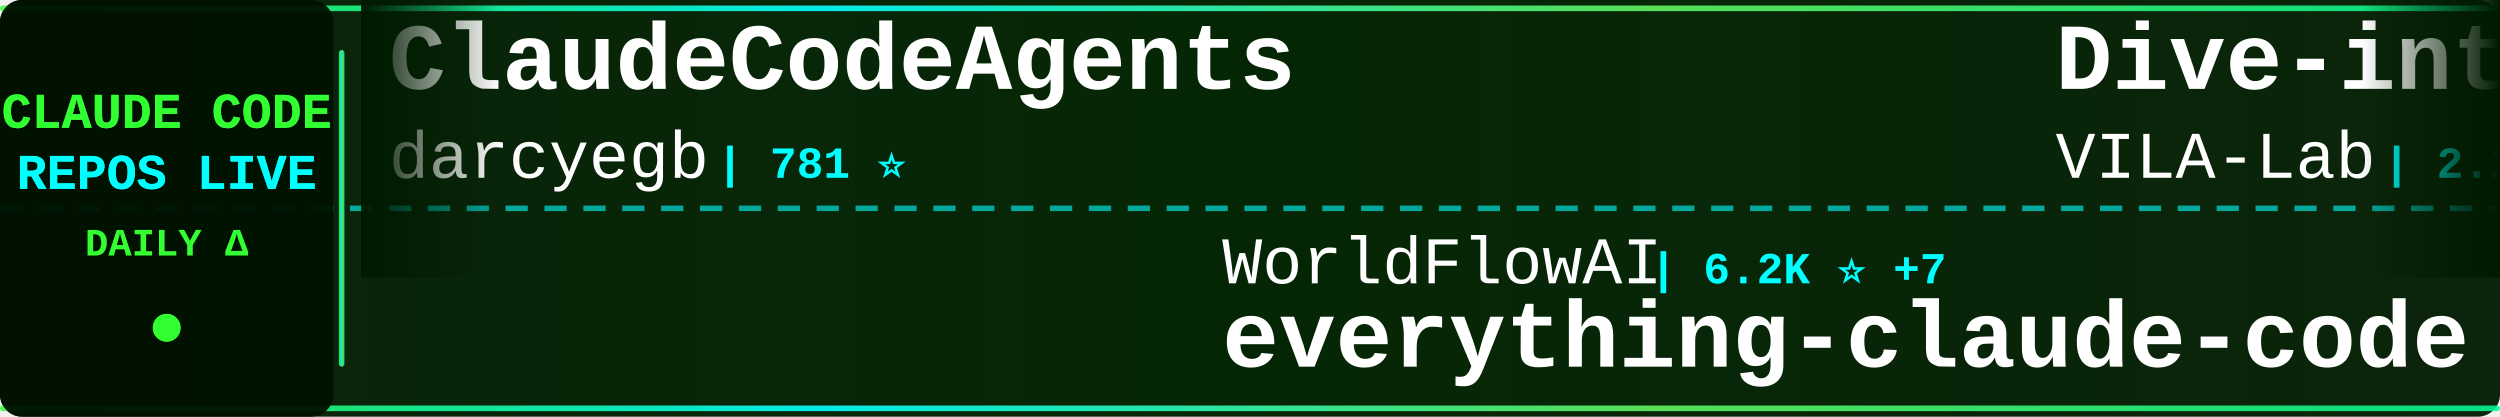
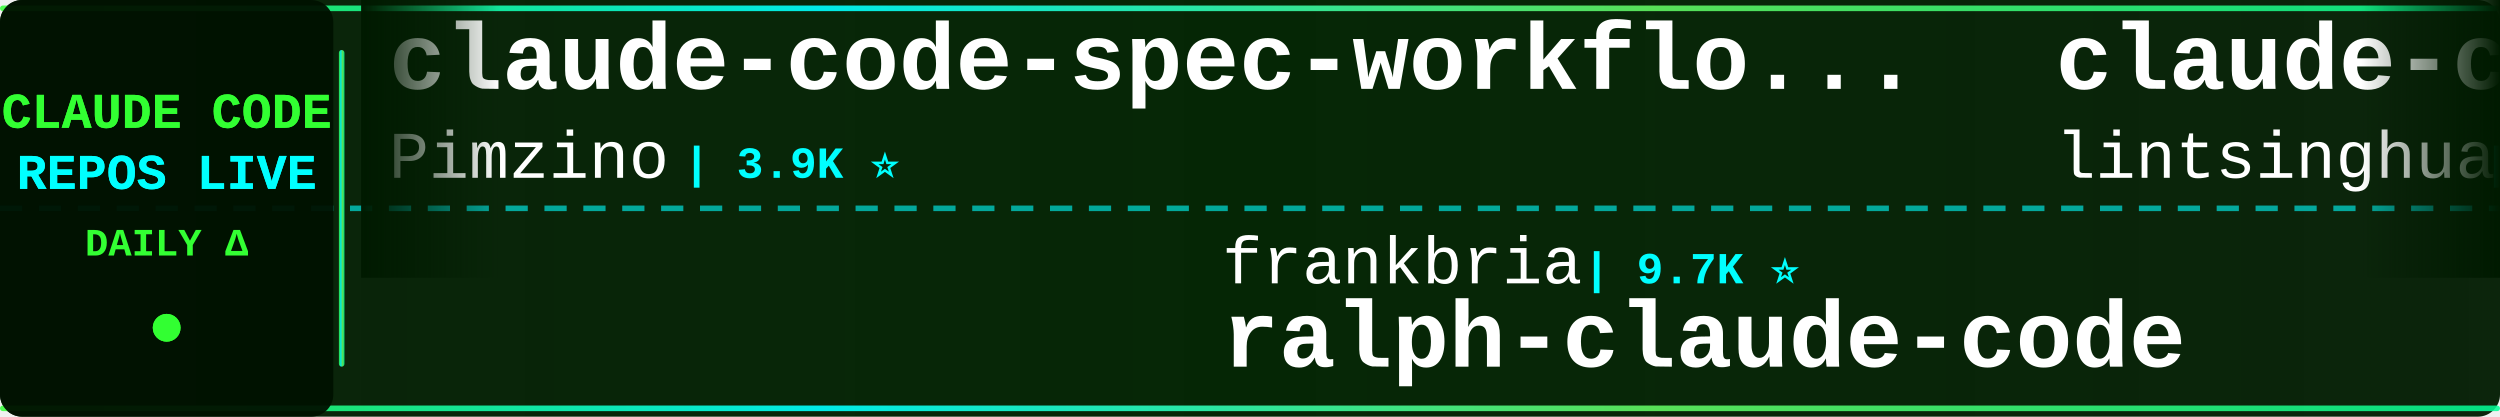
<svg xmlns="http://www.w3.org/2000/svg" width="900" height="150">
  <defs>
    <linearGradient id="tickerBg" x1="0%" y1="0%" x2="100%" y2="0%">
      <stop offset="0%" style="stop-color:#001a00;stop-opacity:0.95" />
      <stop offset="50%" style="stop-color:#002200;stop-opacity:0.98" />
      <stop offset="100%" style="stop-color:#001a00;stop-opacity:0.95" />
    </linearGradient>
    <linearGradient id="borderGrad" x1="0%" y1="0%" x2="100%" y2="0%">
      <stop offset="0%" style="stop-color:#33ff33;stop-opacity:0.85">
        <animate attributeName="stop-opacity" values="0.85;1;0.85" dur="2s" repeatCount="indefinite" />
      </stop>
      <stop offset="33%" style="stop-color:#00ffff;stop-opacity:0.9">
        <animate attributeName="stop-opacity" values="0.9;1;0.9" dur="2.2s" repeatCount="indefinite" />
      </stop>
      <stop offset="66%" style="stop-color:#66ff66;stop-opacity:0.85">
        <animate attributeName="stop-opacity" values="0.85;1;0.85" dur="1.8s" repeatCount="indefinite" />
      </stop>
      <stop offset="100%" style="stop-color:#00ff99;stop-opacity:0.85">
        <animate attributeName="stop-opacity" values="0.85;1;0.85" dur="2s" repeatCount="indefinite" />
      </stop>
    </linearGradient>
    <filter id="textGlow">
      <feGaussianBlur stdDeviation="0.1" result="coloredBlur" />
      <feMerge>
        <feMergeNode in="coloredBlur" />
        <feMergeNode in="SourceGraphic" />
      </feMerge>
    </filter>
    <filter id="metricGlow">
      <feGaussianBlur stdDeviation="0.2" result="coloredBlur" />
      <feMerge>
        <feMergeNode in="coloredBlur" />
        <feMergeNode in="SourceGraphic" />
      </feMerge>
    </filter>
    <linearGradient id="leftFade" x1="0%" y1="0%" x2="100%" y2="0%">
      <stop offset="0%" style="stop-color:#001a00;stop-opacity:1" />
      <stop offset="100%" style="stop-color:#001a00;stop-opacity:0" />
    </linearGradient>
    <linearGradient id="rightFade" x1="0%" y1="0%" x2="100%" y2="0%">
      <stop offset="0%" style="stop-color:#001a00;stop-opacity:0" />
      <stop offset="100%" style="stop-color:#001a00;stop-opacity:1" />
    </linearGradient>
  </defs>
  <rect width="900" height="150" fill="url(#tickerBg)" rx="8" />
  <rect x="0" y="2" width="900" height="2" fill="url(#borderGrad)" rx="1" />
  <rect x="0" y="146" width="900" height="2" fill="url(#borderGrad)" rx="1" />
  <line x1="0" y1="75" x2="900" y2="75" stroke="#00ffff" stroke-width="2" stroke-dasharray="8 6" opacity="0.6" />
  <rect x="0" y="0" width="120" height="150" fill="#001100" opacity="0.95" rx="8" />
  <text x="60" y="46" font-family="'Courier New', monospace" font-size="18" font-weight="bold" fill="#33ff33" text-anchor="middle" filter="url(#textGlow)">
    CLAUDE CODE
  </text>
  <text x="60" y="68" font-family="'Courier New', monospace" font-size="18" font-weight="bold" fill="#00ffff" text-anchor="middle" filter="url(#textGlow)">
    REPOS LIVE
  </text>
  <text x="60" y="92" font-family="'Courier New', monospace" font-size="14" font-weight="bold" fill="#33ff33" text-anchor="middle">
    DAILY Δ
  </text>
  <circle cx="60" cy="118" r="5" fill="#33ff33" filter="url(#metricGlow)">
    <animate attributeName="r" values="4;6;4" dur="1.5s" repeatCount="indefinite" />
    <animate attributeName="opacity" values="0.6;1;0.6" dur="1.5s" repeatCount="indefinite" />
  </circle>
  <rect x="122" y="18" width="2" height="114" fill="url(#borderGrad)" rx="1" />
  <clipPath id="tickerClip">
    <rect x="130" y="0" width="770" height="150" />
  </clipPath>
  <g clip-path="url(#tickerClip)">
    <g id="tickerItems">
      <animateTransform attributeName="transform" attributeType="XML" type="translate" from="0 0" to="-3000 0" dur="54s" repeatCount="indefinite" />
      <g transform="translate(0, 0)">
-         <text x="140" y="32" font-family="'Courier New', monospace" font-size="34" font-weight="bold" fill="#ffffff">ClaudeCodeAgents</text>
-         <text x="140" y="64" font-family="'Courier New', monospace" font-size="24" font-weight="normal" fill="#ffffff" opacity="1.0">darcyegb</text>
-         <text x="258" y="64" font-family="'Courier New', monospace" font-size="16" font-weight="bold" fill="#00ffff"> | 781 ⭐</text>
+         <text x="140" y="32" font-family="'Courier New', monospace" font-size="34" font-weight="bold" fill="#ffffff">claude-code-spec-workflo...</text>
+         <text x="140" y="64" font-family="'Courier New', monospace" font-size="24" font-weight="normal" fill="#ffffff" opacity="1.0">Pimzino</text>
+         <text x="246" y="64" font-family="'Courier New', monospace" font-size="16" font-weight="bold" fill="#00ffff"> | 3.9K ⭐</text>
      </g>
      <g transform="translate(300, 0)">
-         <text x="140" y="102" font-family="'Courier New', monospace" font-size="24" font-weight="normal" fill="#ffffff" opacity="1.0">WorldFlowAI</text>
-         <text x="294" y="102" font-family="'Courier New', monospace" font-size="16" font-weight="bold" fill="#00ffff"> | 6.2K ⭐ +7</text>
-         <text x="140" y="132" font-family="'Courier New', monospace" font-size="34" font-weight="bold" fill="#ffffff">everything-claude-code</text>
+         <text x="140" y="102" font-family="'Courier New', monospace" font-size="24" font-weight="normal" fill="#ffffff" opacity="1.0">frankbria</text>
+         <text x="270" y="102" font-family="'Courier New', monospace" font-size="16" font-weight="bold" fill="#00ffff"> | 9.7K ⭐</text>
+         <text x="140" y="132" font-family="'Courier New', monospace" font-size="34" font-weight="bold" fill="#ffffff">ralph-claude-code</text>
      </g>
      <g transform="translate(600, 0)">
-         <text x="140" y="32" font-family="'Courier New', monospace" font-size="34" font-weight="bold" fill="#ffffff">Dive-into-Claude-Code</text>
-         <text x="140" y="64" font-family="'Courier New', monospace" font-size="24" font-weight="normal" fill="#ffffff" opacity="1.0">VILA-Lab</text>
-         <text x="258" y="64" font-family="'Courier New', monospace" font-size="16" font-weight="bold" fill="#00ffff"> | 2.2K ⭐</text>
+         <text x="140" y="32" font-family="'Courier New', monospace" font-size="34" font-weight="bold" fill="#ffffff">claude-code-book</text>
+         <text x="140" y="64" font-family="'Courier New', monospace" font-size="24" font-weight="normal" fill="#ffffff" opacity="1.0">lintsinghua</text>
+         <text x="294" y="64" font-family="'Courier New', monospace" font-size="16" font-weight="bold" fill="#00ffff"> | 4.4K ⭐</text>
      </g>
      <g transform="translate(900, 0)">
-         <text x="140" y="102" font-family="'Courier New', monospace" font-size="24" font-weight="normal" fill="#ffffff" opacity="1.0">shanraisshan</text>
-         <text x="306" y="102" font-family="'Courier New', monospace" font-size="16" font-weight="bold" fill="#00ffff"> | 68.9K ⭐ +11</text>
-         <text x="140" y="132" font-family="'Courier New', monospace" font-size="34" font-weight="bold" fill="#ffffff">claude-code-best-practic...</text>
+         <text x="140" y="102" font-family="'Courier New', monospace" font-size="24" font-weight="normal" fill="#ffffff" opacity="1.0">hangsman</text>
+         <text x="258" y="102" font-family="'Courier New', monospace" font-size="16" font-weight="bold" fill="#00ffff"> | 800 ⭐</text>
+         <text x="140" y="132" font-family="'Courier New', monospace" font-size="34" font-weight="bold" fill="#ffffff">claude-code-source</text>
      </g>
      <g transform="translate(1200, 0)">
-         <text x="140" y="32" font-family="'Courier New', monospace" font-size="34" font-weight="bold" fill="#ffffff">claude-code-workflows</text>
-         <text x="140" y="64" font-family="'Courier New', monospace" font-size="24" font-weight="normal" fill="#ffffff" opacity="1.0">OneRedOak</text>
-         <text x="270" y="64" font-family="'Courier New', monospace" font-size="16" font-weight="bold" fill="#00ffff"> | 3.9K ⭐</text>
+         <text x="140" y="32" font-family="'Courier New', monospace" font-size="34" font-weight="bold" fill="#ffffff">everything-claude-code-z...</text>
+         <text x="140" y="64" font-family="'Courier New', monospace" font-size="24" font-weight="normal" fill="#ffffff" opacity="1.0">xu-xiang</text>
+         <text x="258" y="64" font-family="'Courier New', monospace" font-size="16" font-weight="bold" fill="#00ffff"> | 2.0K ⭐ +1</text>
      </g>
      <g transform="translate(1500, 0)">
-         <text x="140" y="102" font-family="'Courier New', monospace" font-size="24" font-weight="normal" fill="#ffffff" opacity="1.0">Yuyz0112</text>
-         <text x="258" y="102" font-family="'Courier New', monospace" font-size="16" font-weight="bold" fill="#00ffff"> | 2.4K ⭐</text>
-         <text x="140" y="132" font-family="'Courier New', monospace" font-size="34" font-weight="bold" fill="#ffffff">claude-code-reverse</text>
+         <text x="140" y="102" font-family="'Courier New', monospace" font-size="24" font-weight="normal" fill="#ffffff" opacity="1.0">ChrisWiles</text>
+         <text x="282" y="102" font-family="'Courier New', monospace" font-size="16" font-weight="bold" fill="#00ffff"> | 6.1K ⭐</text>
+         <text x="140" y="132" font-family="'Courier New', monospace" font-size="34" font-weight="bold" fill="#ffffff">claude-code-showcase</text>
      </g>
      <g transform="translate(1800, 0)">
-         <text x="140" y="32" font-family="'Courier New', monospace" font-size="34" font-weight="bold" fill="#ffffff">claude_code_src</text>
-         <text x="140" y="64" font-family="'Courier New', monospace" font-size="24" font-weight="normal" fill="#ffffff" opacity="1.0">ponponon</text>
-         <text x="258" y="64" font-family="'Courier New', monospace" font-size="16" font-weight="bold" fill="#00ffff"> | 2.3K ⭐</text>
+         <text x="140" y="32" font-family="'Courier New', monospace" font-size="34" font-weight="bold" fill="#ffffff">claude-code-settings</text>
+         <text x="140" y="64" font-family="'Courier New', monospace" font-size="24" font-weight="normal" fill="#ffffff" opacity="1.0">feiskyer</text>
+         <text x="258" y="64" font-family="'Courier New', monospace" font-size="16" font-weight="bold" fill="#00ffff"> | 1.7K ⭐</text>
      </g>
      <g transform="translate(2100, 0)">
-         <text x="140" y="102" font-family="'Courier New', monospace" font-size="24" font-weight="normal" fill="#ffffff" opacity="1.0">wesammustafa</text>
-         <text x="306" y="102" font-family="'Courier New', monospace" font-size="16" font-weight="bold" fill="#00ffff"> | 3.7K ⭐ +1</text>
-         <text x="140" y="132" font-family="'Courier New', monospace" font-size="34" font-weight="bold" fill="#ffffff">Claude-Code-Quest</text>
+         <text x="140" y="102" font-family="'Courier New', monospace" font-size="24" font-weight="normal" fill="#ffffff" opacity="1.0">overwirehq</text>
+         <text x="282" y="102" font-family="'Courier New', monospace" font-size="16" font-weight="bold" fill="#00ffff"> | 2.8K ⭐</text>
+         <text x="140" y="132" font-family="'Courier New', monospace" font-size="34" font-weight="bold" fill="#ffffff">claude-code-telegram</text>
      </g>
      <g transform="translate(2400, 0)">
-         <text x="140" y="32" font-family="'Courier New', monospace" font-size="34" font-weight="bold" fill="#ffffff">pi-vs-claude-code</text>
-         <text x="140" y="64" font-family="'Courier New', monospace" font-size="24" font-weight="normal" fill="#ffffff" opacity="1.0">disler</text>
-         <text x="234" y="64" font-family="'Courier New', monospace" font-size="16" font-weight="bold" fill="#00ffff"> | 1.7K ⭐</text>
+         <text x="140" y="32" font-family="'Courier New', monospace" font-size="34" font-weight="bold" fill="#ffffff">claude-code-infrastructu...</text>
+         <text x="140" y="64" font-family="'Courier New', monospace" font-size="24" font-weight="normal" fill="#ffffff" opacity="1.0">diet103</text>
+         <text x="246" y="64" font-family="'Courier New', monospace" font-size="16" font-weight="bold" fill="#00ffff"> | 10.1K ⭐</text>
      </g>
      <g transform="translate(2700, 0)">
-         <text x="140" y="102" font-family="'Courier New', monospace" font-size="24" font-weight="normal" fill="#ffffff" opacity="1.0">affaan-m</text>
-         <text x="258" y="102" font-family="'Courier New', monospace" font-size="16" font-weight="bold" fill="#00ffff"> | 300.7K ⭐ +88</text>
-         <text x="140" y="132" font-family="'Courier New', monospace" font-size="34" font-weight="bold" fill="#ffffff">ECC</text>
+         <text x="140" y="102" font-family="'Courier New', monospace" font-size="24" font-weight="normal" fill="#ffffff" opacity="1.0">zebbern</text>
+         <text x="246" y="102" font-family="'Courier New', monospace" font-size="16" font-weight="bold" fill="#00ffff"> | 4.7K ⭐</text>
+         <text x="140" y="132" font-family="'Courier New', monospace" font-size="34" font-weight="bold" fill="#ffffff">claude-code-guide</text>
      </g>
      <g transform="translate(3000, 0)">
-         <text x="140" y="32" font-family="'Courier New', monospace" font-size="34" font-weight="bold" fill="#ffffff">ClaudeCodeAgents</text>
-         <text x="140" y="64" font-family="'Courier New', monospace" font-size="24" font-weight="normal" fill="#ffffff" opacity="1.0">darcyegb</text>
-         <text x="258" y="64" font-family="'Courier New', monospace" font-size="16" font-weight="bold" fill="#00ffff"> | 781 ⭐</text>
+         <text x="140" y="32" font-family="'Courier New', monospace" font-size="34" font-weight="bold" fill="#ffffff">claude-code-spec-workflo...</text>
+         <text x="140" y="64" font-family="'Courier New', monospace" font-size="24" font-weight="normal" fill="#ffffff" opacity="1.0">Pimzino</text>
+         <text x="246" y="64" font-family="'Courier New', monospace" font-size="16" font-weight="bold" fill="#00ffff"> | 3.9K ⭐</text>
      </g>
      <g transform="translate(3300, 0)">
-         <text x="140" y="102" font-family="'Courier New', monospace" font-size="24" font-weight="normal" fill="#ffffff" opacity="1.0">WorldFlowAI</text>
-         <text x="294" y="102" font-family="'Courier New', monospace" font-size="16" font-weight="bold" fill="#00ffff"> | 6.2K ⭐ +7</text>
-         <text x="140" y="132" font-family="'Courier New', monospace" font-size="34" font-weight="bold" fill="#ffffff">everything-claude-code</text>
+         <text x="140" y="102" font-family="'Courier New', monospace" font-size="24" font-weight="normal" fill="#ffffff" opacity="1.0">frankbria</text>
+         <text x="270" y="102" font-family="'Courier New', monospace" font-size="16" font-weight="bold" fill="#00ffff"> | 9.7K ⭐</text>
+         <text x="140" y="132" font-family="'Courier New', monospace" font-size="34" font-weight="bold" fill="#ffffff">ralph-claude-code</text>
      </g>
      <g transform="translate(3600, 0)">
-         <text x="140" y="32" font-family="'Courier New', monospace" font-size="34" font-weight="bold" fill="#ffffff">Dive-into-Claude-Code</text>
-         <text x="140" y="64" font-family="'Courier New', monospace" font-size="24" font-weight="normal" fill="#ffffff" opacity="1.0">VILA-Lab</text>
-         <text x="258" y="64" font-family="'Courier New', monospace" font-size="16" font-weight="bold" fill="#00ffff"> | 2.2K ⭐</text>
+         <text x="140" y="32" font-family="'Courier New', monospace" font-size="34" font-weight="bold" fill="#ffffff">claude-code-book</text>
+         <text x="140" y="64" font-family="'Courier New', monospace" font-size="24" font-weight="normal" fill="#ffffff" opacity="1.0">lintsinghua</text>
+         <text x="294" y="64" font-family="'Courier New', monospace" font-size="16" font-weight="bold" fill="#00ffff"> | 4.4K ⭐</text>
      </g>
      <g transform="translate(3900, 0)">
-         <text x="140" y="102" font-family="'Courier New', monospace" font-size="24" font-weight="normal" fill="#ffffff" opacity="1.0">shanraisshan</text>
-         <text x="306" y="102" font-family="'Courier New', monospace" font-size="16" font-weight="bold" fill="#00ffff"> | 68.9K ⭐ +11</text>
-         <text x="140" y="132" font-family="'Courier New', monospace" font-size="34" font-weight="bold" fill="#ffffff">claude-code-best-practic...</text>
+         <text x="140" y="102" font-family="'Courier New', monospace" font-size="24" font-weight="normal" fill="#ffffff" opacity="1.0">hangsman</text>
+         <text x="258" y="102" font-family="'Courier New', monospace" font-size="16" font-weight="bold" fill="#00ffff"> | 800 ⭐</text>
+         <text x="140" y="132" font-family="'Courier New', monospace" font-size="34" font-weight="bold" fill="#ffffff">claude-code-source</text>
      </g>
    </g>
  </g>
  <rect x="130" y="0" width="50" height="100" fill="url(#leftFade)" />
  <rect x="850" y="0" width="50" height="100" fill="url(#rightFade)" />
</svg>
